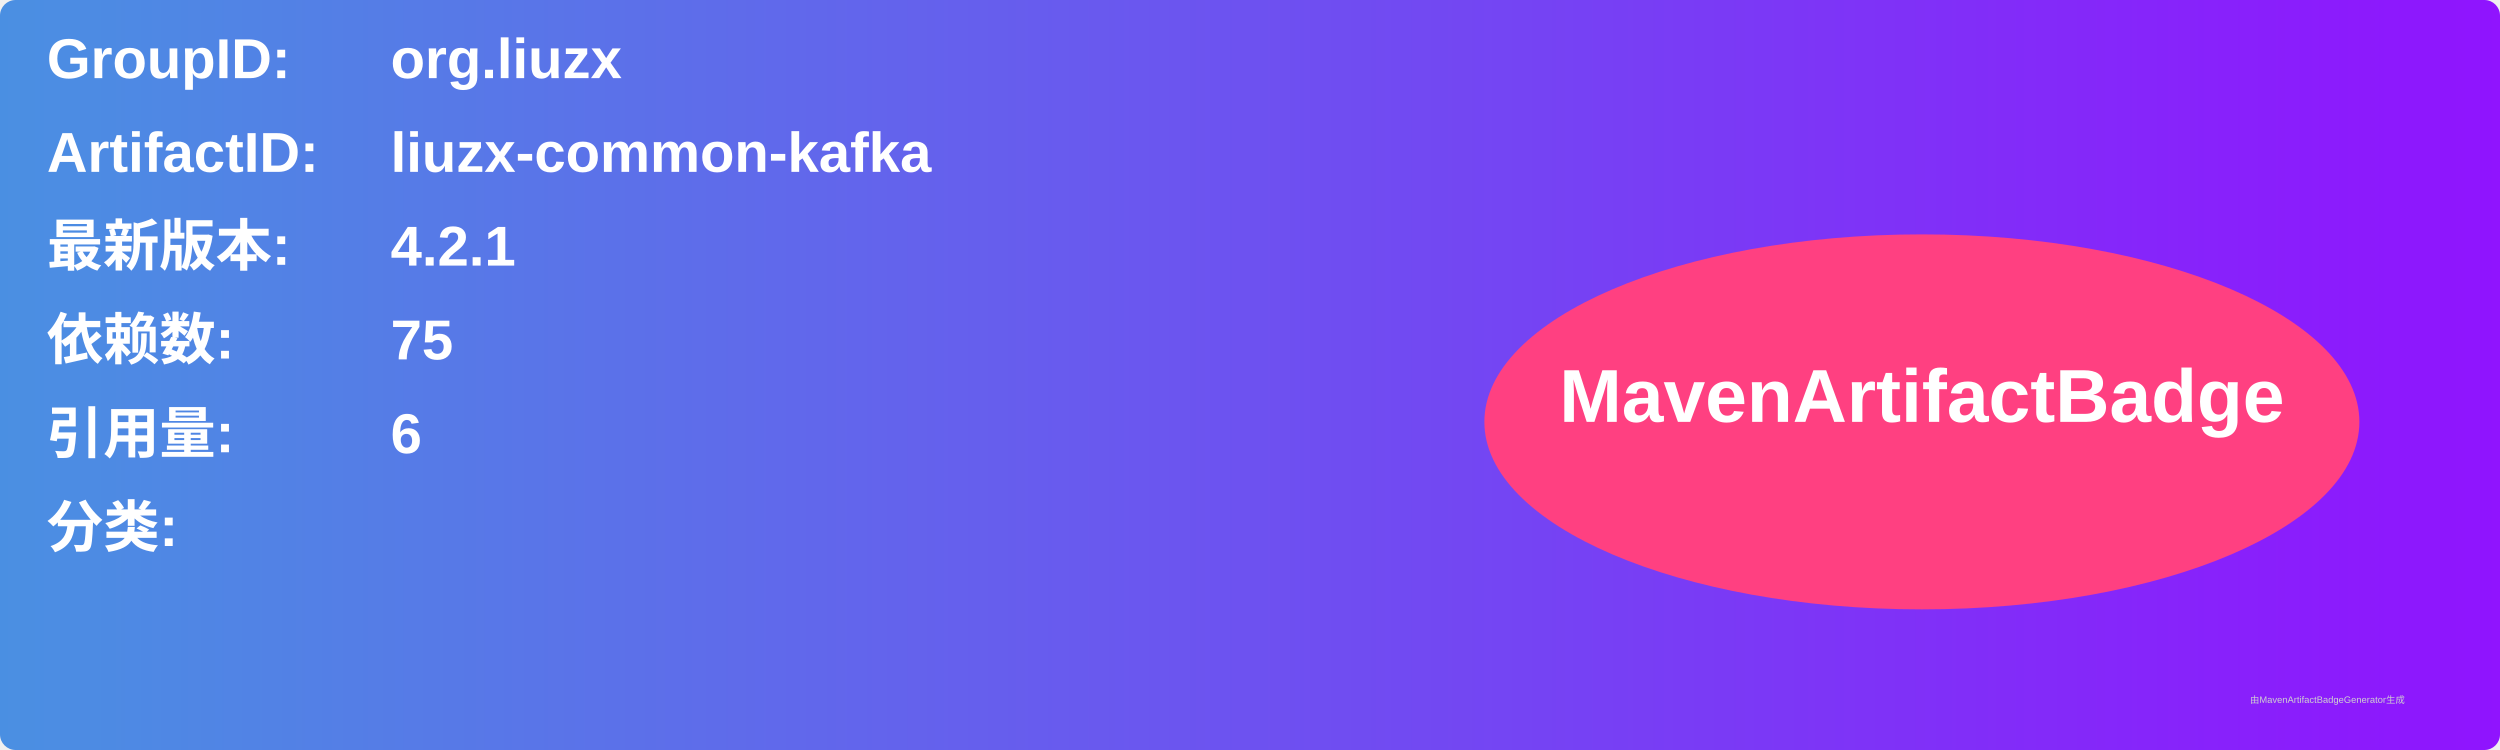
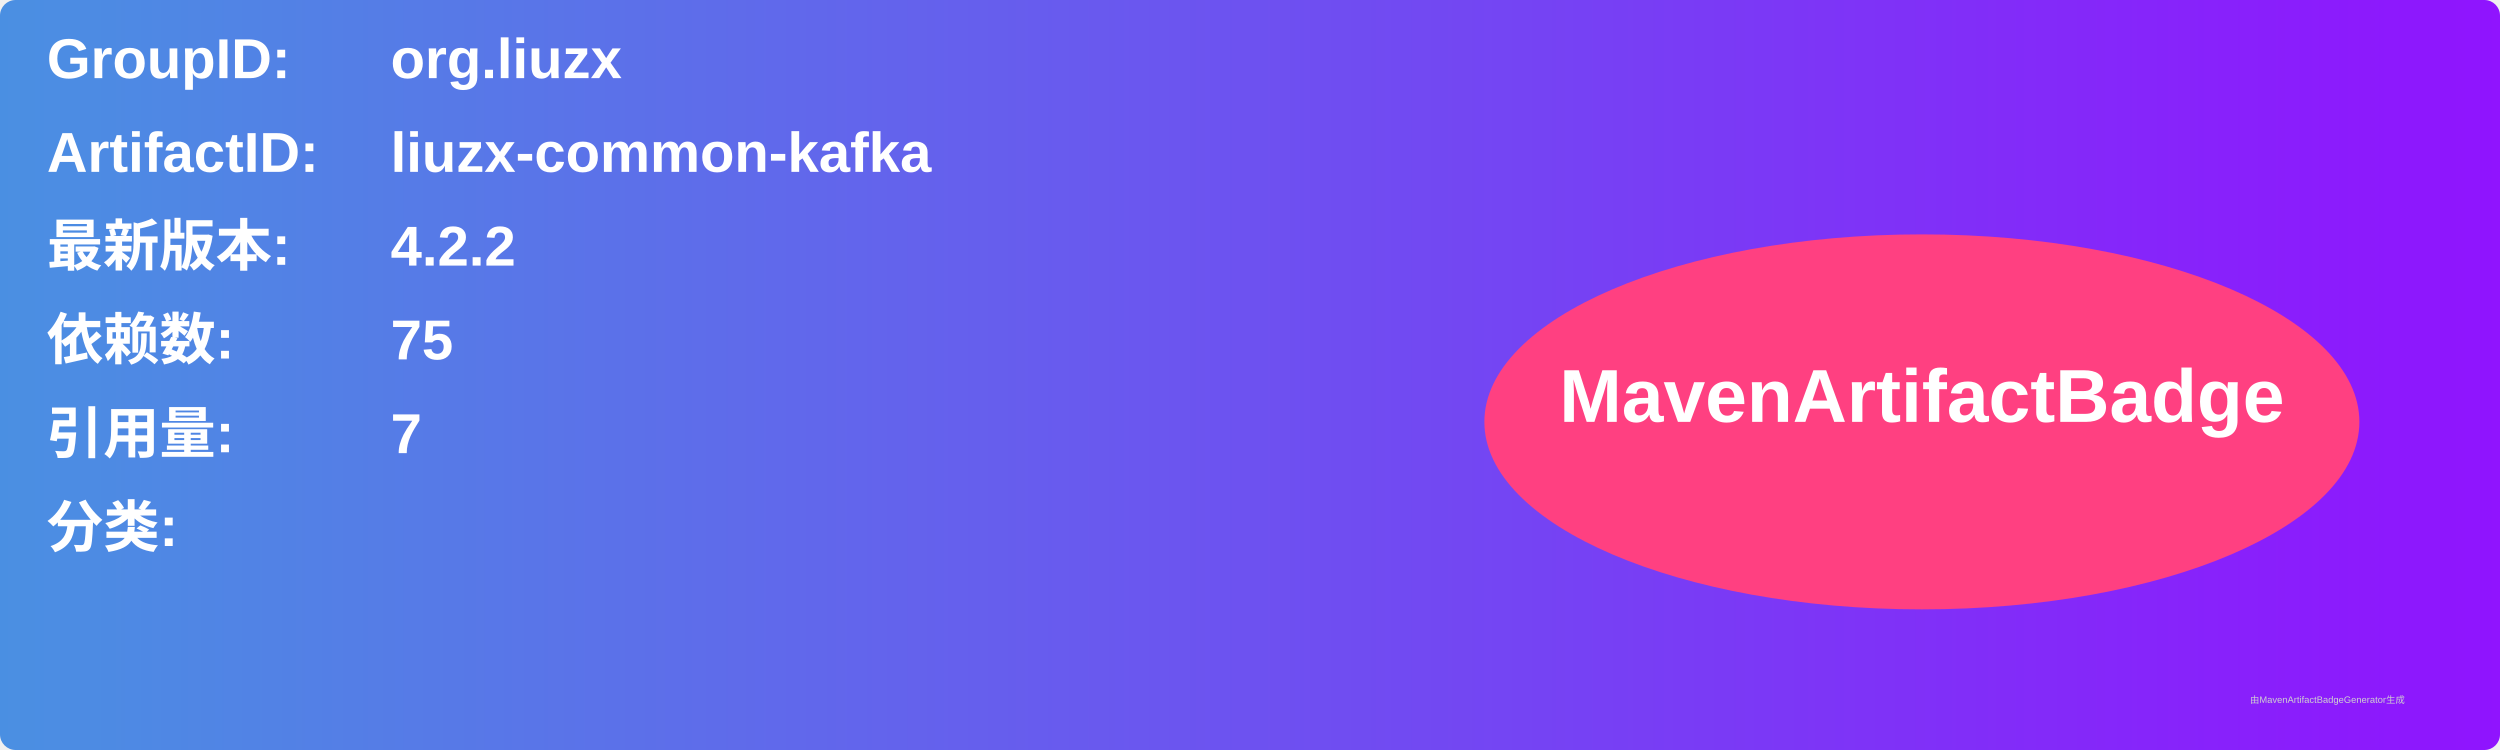
<svg xmlns="http://www.w3.org/2000/svg" width="800" height="240" viewBox="0 0 800 240">
  <linearGradient id="grad" x1="0%" y1="0%" x2="100%" y2="0%">
    <stop offset="0%" stop-color="#4a90e2" />
    <stop offset="100%" stop-color="#9013fe" />
  </linearGradient>
  <rect width="100%" height="100%" rx="5" ry="5" fill="url(#grad)" />
  <g transform="translate(15, 15)">
    <text x="0" y="10" font-family="Arial" font-size="18" fill="white" font-weight="bold" width="260">GroupID:</text>
    <text x="110" y="10" font-family="Arial" font-size="18" fill="white" font-weight="bold" width="460">org.liuzx</text>
    <text x="0" y="40" font-family="Arial" font-size="18" fill="white" font-weight="bold" width="260">ArtifactID:</text>
    <text x="110" y="40" font-family="Arial" font-size="18" fill="white" font-weight="bold" width="460">liuzx-common-kafka</text>
    <text x="0" y="70" font-family="Arial" font-size="18" fill="white" font-weight="bold">最新版本:</text>
    <text x="110" y="70" font-family="Arial" font-size="18" fill="white" font-weight="bold">
-       <tspan font-weight="bold">4.2.1</tspan>
+       <tspan font-weight="bold">4.2.2</tspan>
    </text>
    <text x="0" y="100" font-family="Arial" font-size="18" fill="white" font-weight="bold">依赖数: </text>
    <text x="110" y="100" font-family="Arial" font-size="18" fill="white">
      <tspan font-weight="bold">75</tspan>
    </text>
    <text x="0" y="130" font-family="Arial" font-size="18" fill="white" font-weight="bold">引用量: </text>
    <text x="110" y="130" font-family="Arial" font-size="18" fill="white">
-       <tspan font-weight="bold">6</tspan>
+       <tspan font-weight="bold">7</tspan>
    </text>
    <text x="0" y="160" font-family="Arial" font-size="18" fill="white" font-weight="bold">分类:</text>
    <text x="10" y="190" font-family="Arial" font-size="10" fill="white">
      <tspan font-weight="bold" />
    </text>
    <ellipse cx="600" cy="120" rx="140" ry="60" fill="#ff4081" />
    <text x="600" y="120" text-anchor="middle" font-family="Arial" font-size="24" fill="white" font-weight="bold">MavenArtifactBadge</text>
  </g>
  <text x="720" y="225" font-family="Arial" font-size="3" fill="#d0d0d0">由MavenArtifactBadgeGenerator生成</text>
</svg>
